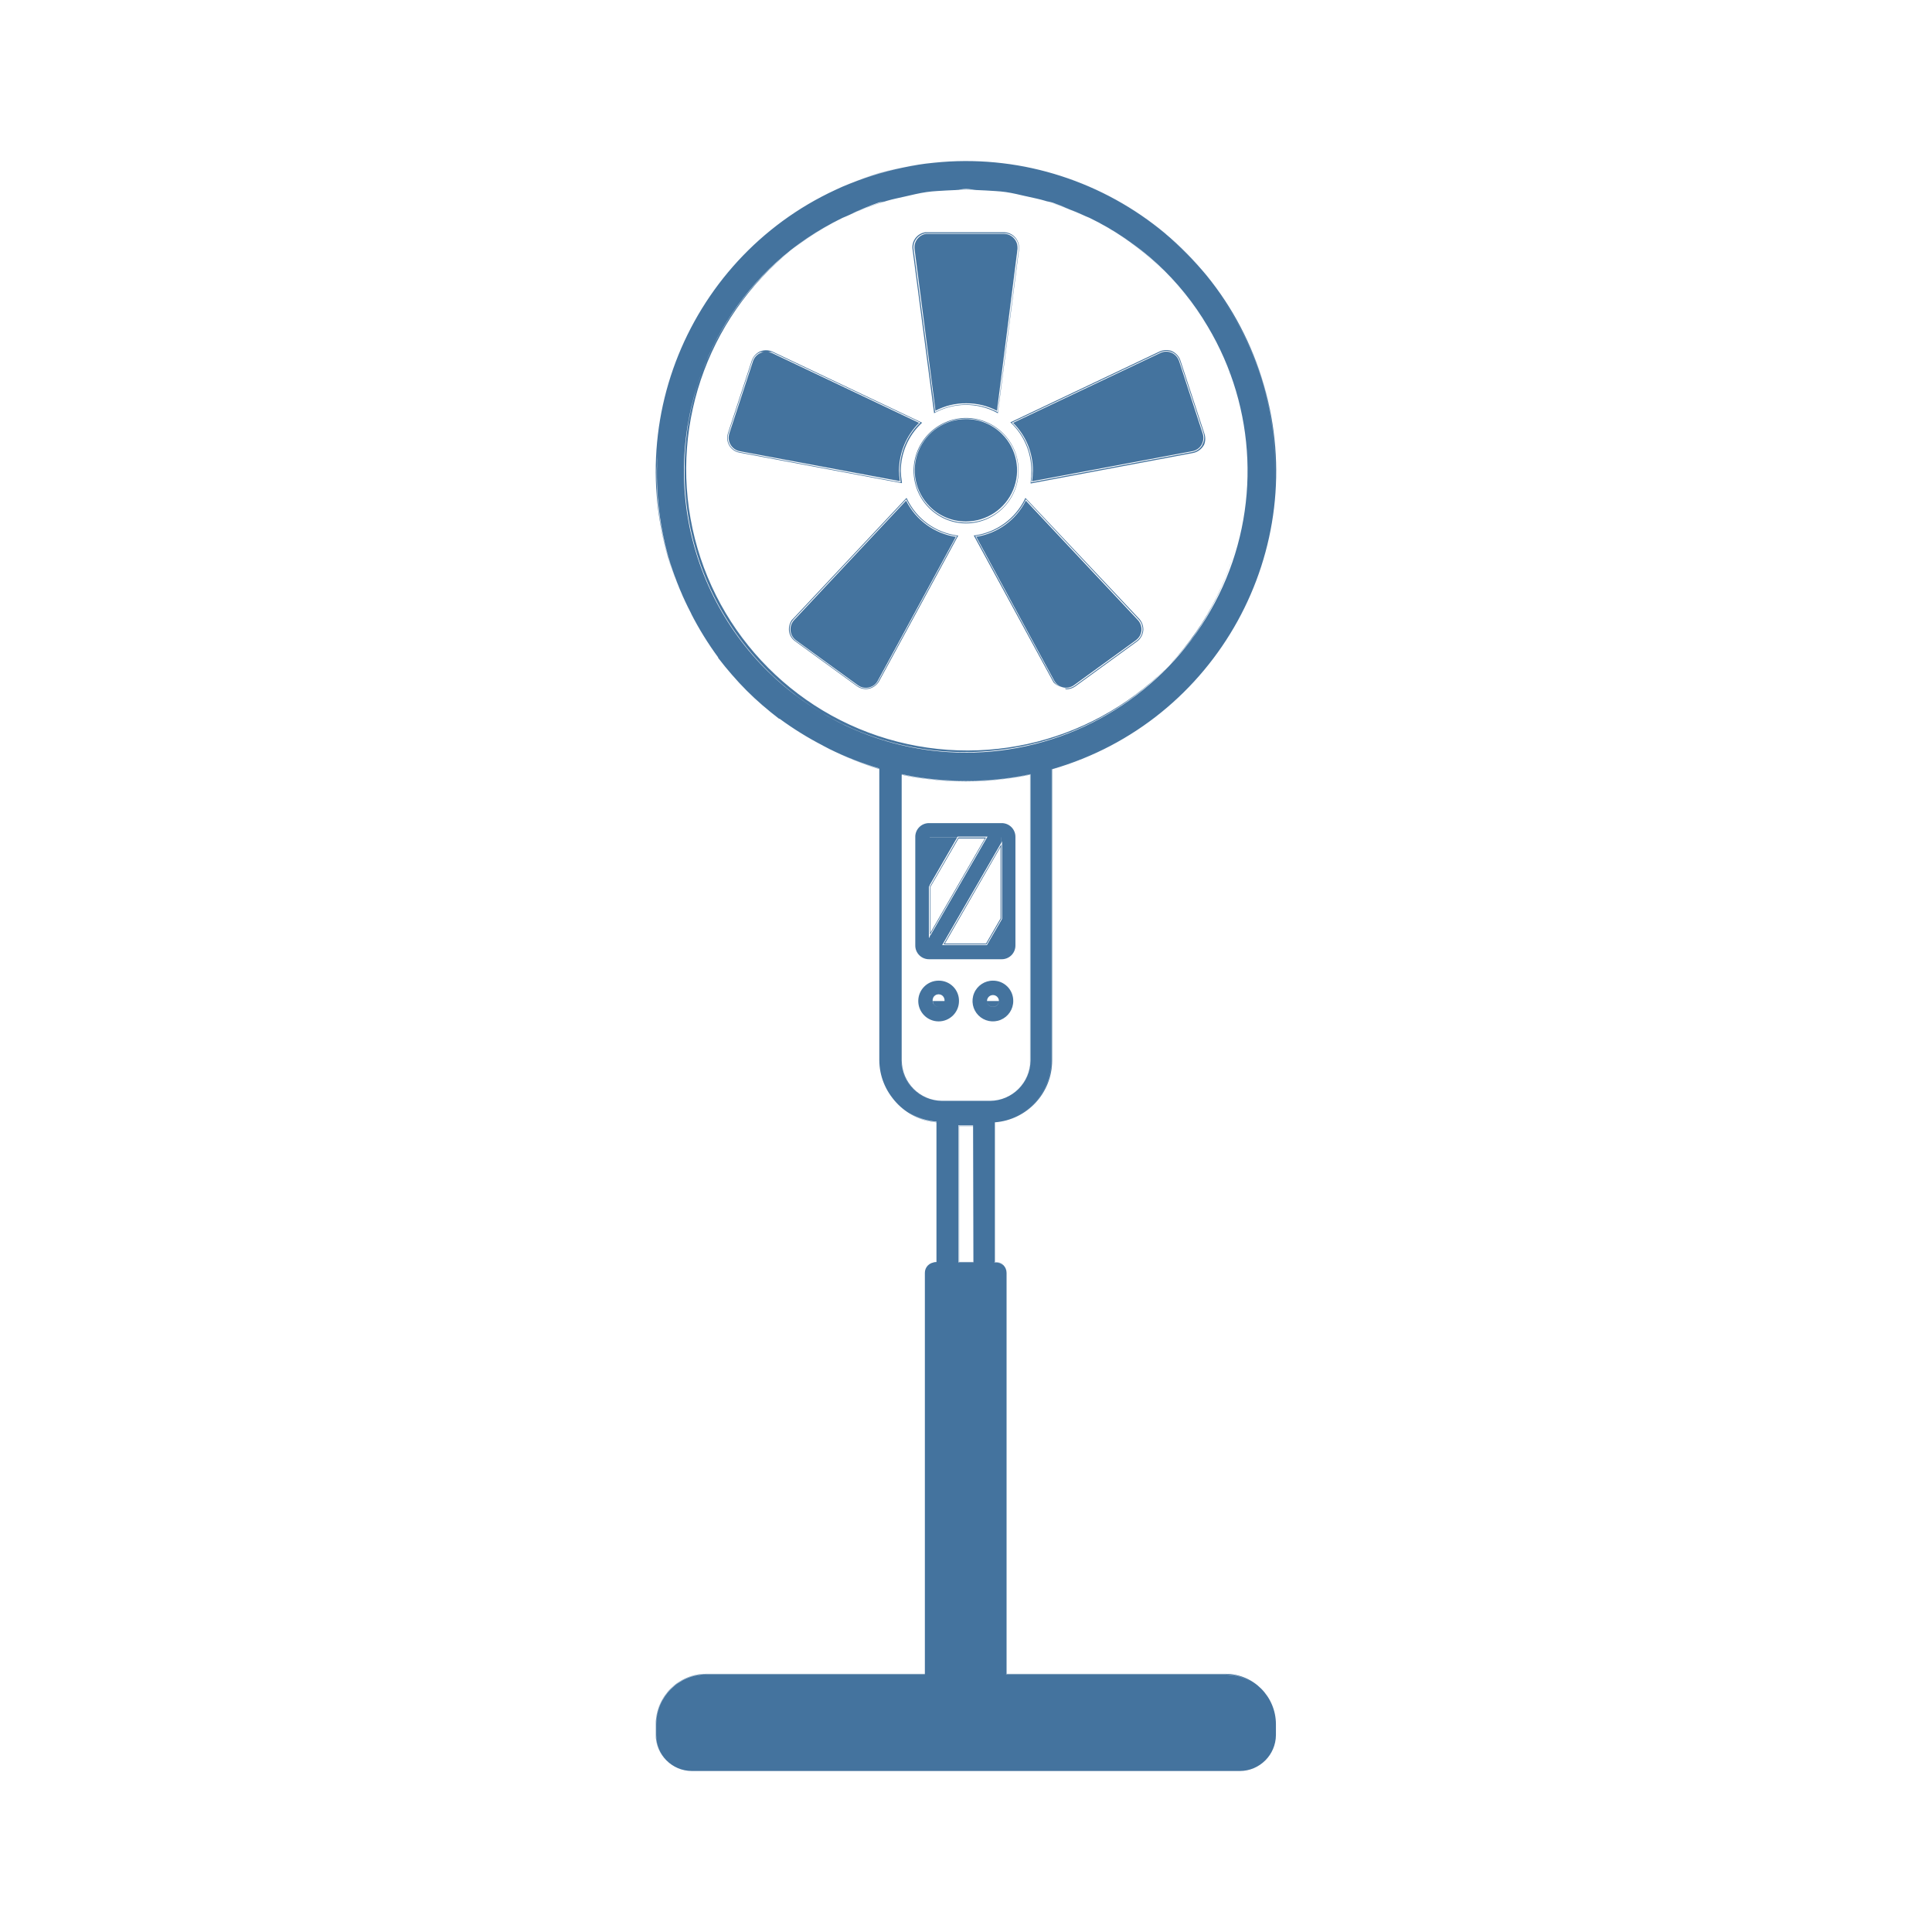
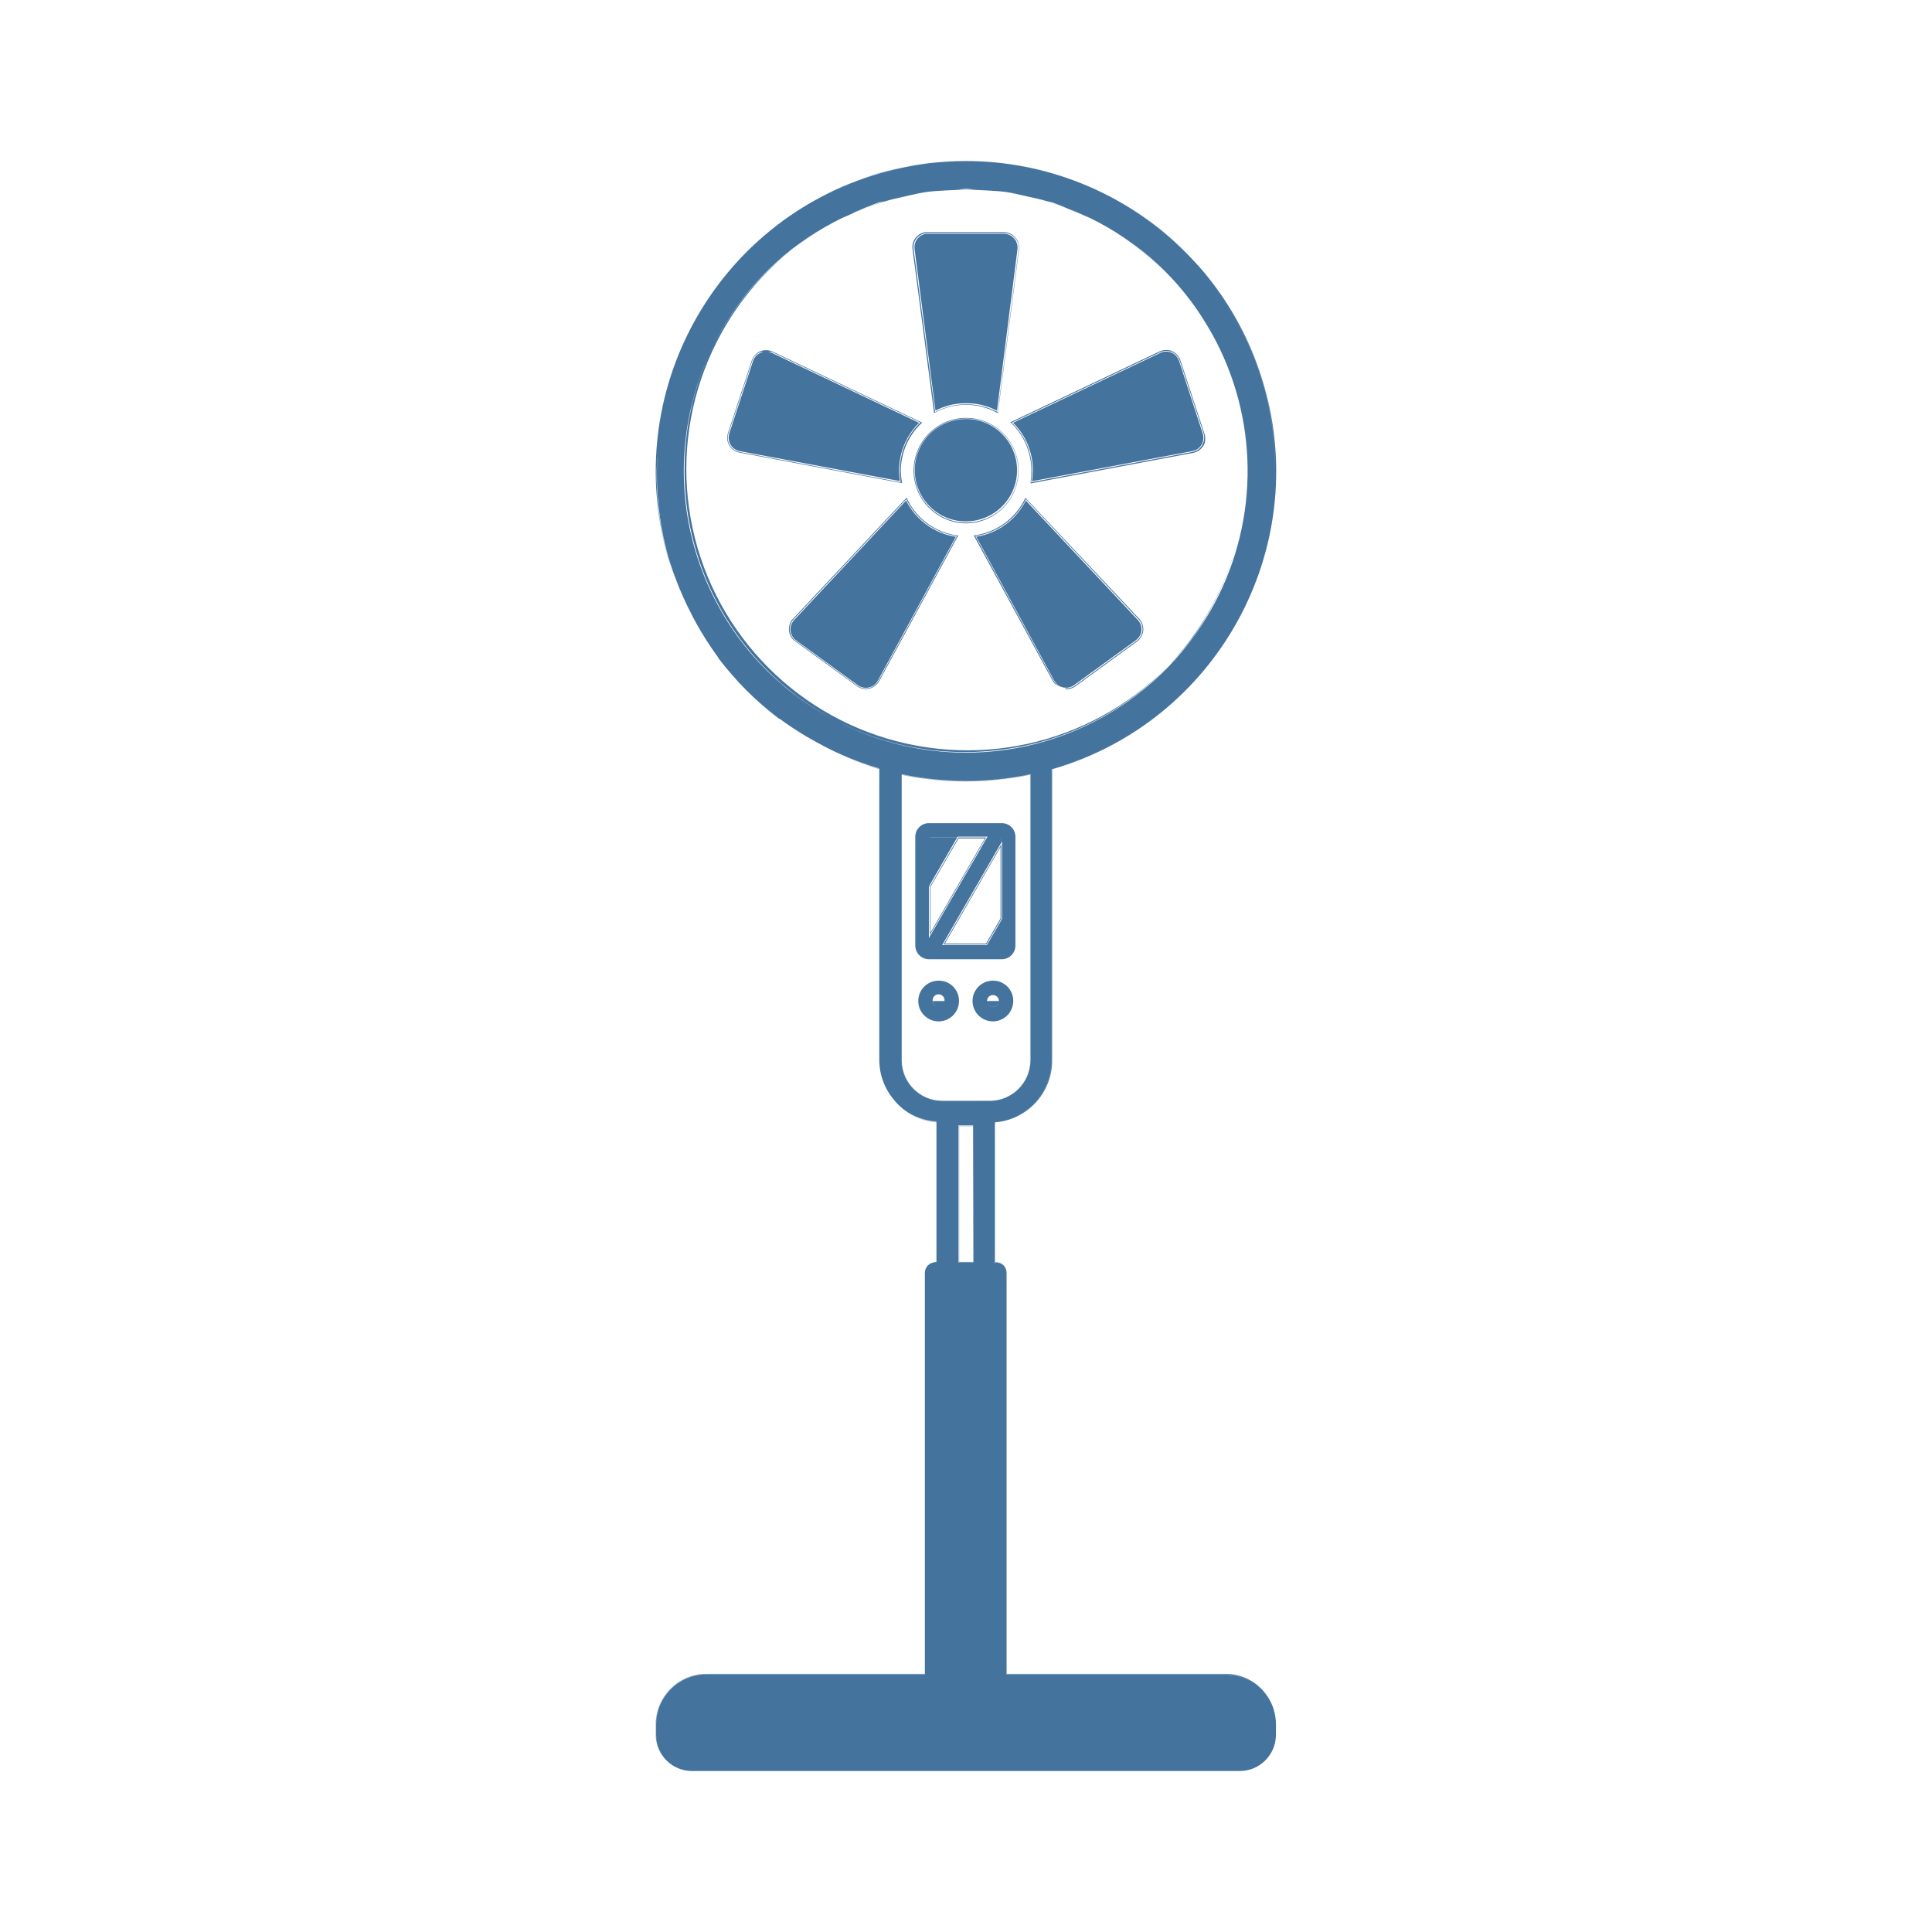
<svg xmlns="http://www.w3.org/2000/svg" viewBox="0 0 24 24">
-   <path fill="#44739e" d="m12.255 11.731.184-.318v-.924l-.717 1.242Zm.174-.321-.18.311h-.511l.691-1.2Zm-.88.228v-.019l.7-1.215h-.345l-.352.61v-.02.644Zm.01-.622.348-.6h.327l-.675 1.169Zm.879-.527v.943-.963l-.001.001Zm-.187-.086h.011v.001Zm-.361-.002.01.005Zm-.52.001v1.342a.17.17 0 0 0 .172.172h.9a.17.17 0 0 0 .172-.172v-1.348a.17.17 0 0 0-.172-.171h-.9a.17.17 0 0 0-.172.177m.169.614.01-.016v-.598h.341l.006-.009h.372l-.006.009h.177v.066l.009-.017v.963l-.009.017-.179.309h-.556l.734-1.271v-.067h-.176l-.713 1.234v.093-.092l-.01.016Zm.351-.612h-.341v.59Zm-.23 1.778a.253.253 0 1 0 .253.253.25.25 0 0 0-.253-.253m0 .326a.07.07 0 0 1-.061-.033.07.07 0 0 1-.013-.041.074.074 0 1 1 .147 0 .074.074 0 0 1-.072.074Zm.074-.073h-.147a.1.1 0 0 0 .013.04.07.07 0 0 0 .06.033.074.074 0 0 0 .074-.073m.601-.253a.253.253 0 1 0 .252.253.25.25 0 0 0-.252-.253m.074.253a.074.074 0 0 1-.148 0 .074.074 0 0 1 .148 0m-.074.073a.075.075 0 0 0 .074-.073h-.148a.074.074 0 0 0 .074.073m2.625-7.126-.295-.9-.009-.024a.2.2 0 0 0-.107-.1.2.2 0 0 0-.143.008l-1.855.881.011.009a.82.82 0 0 1 .25.588 1 1 0 0 1-.009.148v.014l2.019-.379a.2.2 0 0 0 .127-.088l.009-.015a.2.2 0 0 0 .002-.142m-.026.149a.18.18 0 0 1-.121.084l-2.005.377a.7.7 0 0 0 .013-.146.82.82 0 0 0-.253-.595l1.842-.874a.177.177 0 0 1 .237.084l.009.022.295.9a.18.18 0 0 1-.018.146Zm-3.73.461a1 1 0 0 1-.014-.144.82.82 0 0 1 .254-.587l.011-.01-1.861-.884a.2.2 0 0 0-.156 0 .2.2 0 0 0-.1.114l-.295.9-.006.024a.186.186 0 0 0 .15.218l2.017.379Zm-2.018-.377a.18.18 0 0 1-.143-.207l.006-.023.295-.9a.17.17 0 0 1 .1-.109c.014-.006.029 0 .044 0a.1.1 0 0 0-.04.008.17.17 0 0 0-.093.1l-.295.9-.005.021a.17.17 0 0 0 .134.2l1.99.372a1 1 0 0 1-.011-.134.84.84 0 0 1 .249-.59l-1.83-.869a.2.2 0 0 0-.043-.009c.016 0 .033-.007.048 0l1.842.874a.82.82 0 0 0-.256.593 1 1 0 0 0 .011.15Zm2.428-.488a.81.81 0 0 1 .77 0l.012.007.263-2.037v-.024a.19.19 0 0 0-.187-.188h-.975a.187.187 0 0 0-.161.211l.268 2.038Zm-.11-2.23h.974a.18.18 0 0 1 .177.178v.022l-.261 2.023a.83.83 0 0 0-.778 0l-.268-2.028a.177.177 0 0 1 .156-.195m1.149 2.946a.654.654 0 0 0-.649-.651.655.655 0 0 0 0 1.31.655.655 0 0 0 .649-.659m-.649.649a.646.646 0 1 1 .645-.647.645.645 0 0 1-.645.647m1.215 2.058c-.009 0-.016-.01-.025-.012.009.002.015.011.025.012m-.481-2.365-.006.013a.82.82 0 0 1-.622.453h-.014l.983 1.81.013.021a.2.2 0 0 0 .1.052.17.17 0 0 1-.089-.054l-.013-.02-.975-1.8a.83.83 0 0 0 .629-.458l1.4 1.492a.177.177 0 0 1-.007.252l-.017.014-.769.559a.18.18 0 0 1-.129.031c.009 0 .015.013.025.013a.2.2 0 0 0 .11-.036l.769-.559.018-.015a.2.2 0 0 0 .059-.131.2.2 0 0 0-.051-.135Zm-1.47.013-.007-.013-1.41 1.502-.015.015a.2.2 0 0 0-.034.14.18.18 0 0 0 .075.123l.769.559.02.013a.2.2 0 0 0 .09.023.2.2 0 0 0 .053-.008.2.2 0 0 0 .112-.09l.983-1.81h-.014a.81.81 0 0 1-.622-.454m-.356 2.262a.18.18 0 0 1-.241.071l-.02-.012-.768-.559a.18.18 0 0 1-.039-.249l.014-.017 1.4-1.492a.82.82 0 0 0 .63.458Zm3.215-.521a.16.16 0 0 0 .053-.118.17.17 0 0 0-.046-.12l-1.391-1.482a.83.83 0 0 1-.616.449l.969 1.788.012.018a.167.167 0 0 0 .234.037l.769-.558Zm.52-3.454-.009-.021a.167.167 0 0 0-.224-.079l-1.829.868a.83.83 0 0 1 .246.592 1 1 0 0 1-.011.134l1.992-.374a.17.17 0 0 0 .106-.067l.007-.012a.17.17 0 0 0 .016-.138Zm-3.391 1.734L9.865 7.702l-.013.016a.17.17 0 0 0 .036.236l.769.558.019.012a.17.17 0 0 0 .128.013.16.16 0 0 0 .1-.08l.97-1.788a.83.83 0 0 1-.618-.45m.748-1.209a.8.8 0 0 1 .381.093l.255-2.011v-.019a.17.17 0 0 0-.167-.168h-.969a.17.17 0 0 0-.143.189l.26 2.008a.8.8 0 0 1 .383-.092m.444.382a.63.63 0 0 0-.449-.186.636.636 0 0 0-.449 1.086.63.63 0 0 0 .449.186.636.636 0 0 0 .449-1.086m2.897 1.413c.013-.044.034-.085.045-.13-.011.045-.032.086-.045.13m.141-.798a3.5 3.5 0 0 0-.206-1.356 3.5 3.5 0 0 1 .206 1.356m0 0v.019Zm-.002.019a3.4 3.4 0 0 1-.094.649 3.4 3.4 0 0 0 .094-.649m-.494-1.985a3.5 3.5 0 0 1 .278.584 3.5 3.5 0 0 0-.278-.584m-.079-.106c.024.036.056.068.079.106-.023-.038-.054-.07-.079-.106m.357.69c0 .009.009.017.012.026Zm-3.736 5.051a4 4 0 0 1-.334-.055v3.554a.5.5 0 0 0 .5.5h.6a.5.5 0 0 0 .499-.5V9.621q-.165.034-.333.055a4 4 0 0 1-.932 0m1.264-.052v3.551a.5.5 0 0 1-.499.5h-.6a.5.5 0 0 1-.5-.5V9.624c.1.021.2.039.332.054a3.8 3.8 0 0 0 .934 0q.177-.021.333-.054m2.429 11.169h-2.721v-4.981a.136.136 0 0 0-.136-.136h-.009v-1.734a.77.77 0 0 0 .711-.768V9.556a3.853 3.853 0 1 0-4.772-2.632 4 4 0 0 0 .241.607 3.6 3.6 0 0 1-.367-1.939 3.8 3.8 0 0 0 .132 1.331 4 4 0 0 0 .243.622l-.007-.014q.024.05.051.1l-.007-.011a4 4 0 0 0 .337.546v.006a4 4 0 0 0 .756.756h.007a4 4 0 0 0 .545.337l-.013-.006.1.052-.016-.008a4 4 0 0 0 .623.243v3.623a.77.77 0 0 0 .71.764v1.748h-.013a.13.13 0 0 0-.131.131V20.8H8.772a.623.623 0 0 0-.621.62v.135a.445.445 0 0 0 .443.445h6.809a.443.443 0 0 0 .442-.442v-.134a.62.62 0 0 0-.62-.621h-2.727v-4.991a.13.13 0 0 0-.131-.131h-.014v-1.743a.77.77 0 0 0 .709-.764V9.552a3.8 3.8 0 0 0 1.19-.6 3.8 3.8 0 0 1-1.189.6v3.62a.77.77 0 0 1-.712.766v1.738h.012a.134.134 0 0 1 .133.134v4.99h2.725a.625.625 0 0 1 .623.624v.134a.447.447 0 0 1-.441.442H8.594a.447.447 0 0 1-.445-.445v-.135a.625.625 0 0 1 .623-.623h2.732v-4.984a.134.134 0 0 1 .133-.133h.011v-1.739a.77.77 0 0 1-.713-.766V9.554a4 4 0 0 1-.606-.237 4 4 0 0 0 .6.239v3.619a.773.773 0 0 0 .713.768v1.734h-.009a.136.136 0 0 0-.136.136v4.98H8.772a.63.63 0 0 0-.626.625v.135a.45.45 0 0 0 .448.447h6.809a.45.45 0 0 0 .447-.447v-.134a.627.627 0 0 0-.625-.626m-.287-12.454a3.9 3.9 0 0 0 .729-1.321 3.9 3.9 0 0 1-.729 1.321m.743-1.383a4 4 0 0 0 .142-.676 4 4 0 0 1-.142.676m.145-.853a3.8 3.8 0 0 0-.131-1.325 3.8 3.8 0 0 0-.592-1.186 3.8 3.8 0 0 1 .593 1.183 3.8 3.8 0 0 1 .13 1.328m-.823-2.664a4 4 0 0 0-.47-.482 3.7 3.7 0 0 1 .47.482m-.52-.533a3.9 3.9 0 0 0-1.32-.729 3.9 3.9 0 0 1 1.319.729Zm-1.392-.745a4 4 0 0 0-.655-.14 4 4 0 0 1 .654.14Zm-.014.356a4 4 0 0 1 .363.151 3.5 3.5 0 0 0-.455-.173c.029.009.061.012.091.022Zm-2.145-.37a3.8 3.8 0 0 1 1.32-.129 3.66 3.66 0 0 0-2.505.723 3.8 3.8 0 0 1 1.184-.594Zm1.814.291c-.082-.018-.162-.04-.245-.052.082.012.162.034.244.052Zm-.622-.081h-.246c.041 0 .081-.01.122-.01s.081.008.123.01Zm-.624.029c-.083.012-.164.034-.246.052.081-.018.162-.04.25-.052Zm-.486.106a4 4 0 0 0-.457.173 4 4 0 0 1 .364-.151c.031-.006.062-.01.093-.022m-1.421.35a4 4 0 0 0-.483.47 4 4 0 0 1 .483-.47m-.533.52a3.9 3.9 0 0 0-.729 1.32 3.9 3.9 0 0 1 .729-1.32M8.175 5.41a4 4 0 0 1 .14-.654 4 4 0 0 0-.14.654m3.917 10.271h-.188v-1.7h.184Zm.709-2.506a.505.505 0 0 1-.499.5h-.6a.505.505 0 0 1-.5-.5V9.617c.1.022.2.04.333.056a4 4 0 0 0 .934 0q.174-.022.332-.056Zm-.377-3.851a3.5 3.5 0 0 1-.849 0 3.5 3.5 0 0 1-3.071-3.481 3.46 3.46 0 0 1 1.954-3.133 3.5 3.5 0 0 0-.528.319 3.493 3.493 0 1 0 4.882 4.896 3.5 3.5 0 0 0 .534-1.12 3.45 3.45 0 0 1-2.922 2.51A3.491 3.491 0 0 1 9.93 3.031a3.6 3.6 0 0 1 .537-.325l.05-.021a3.5 3.5 0 0 1 .5-.19c.075-.022.151-.037.226-.054s.176-.042.266-.055.167-.014.252-.02a4 4 0 0 1 .484 0c.084.006.168.008.251.02s.176.035.265.055.151.032.225.054a3.4 3.4 0 0 1 .5.191l.048.02a3.4 3.4 0 0 1 1.381 1.229 3.5 3.5 0 0 0-.842-.906 3.5 3.5 0 0 0-.528-.319 3.43 3.43 0 0 1 1.458 1.346 3.5 3.5 0 0 1-2.579 5.268m2.468-.94a4 4 0 0 1-.487.475 4 4 0 0 0 .487-.475m-5.966-.211a3.6 3.6 0 0 0 .756.756 3.8 3.8 0 0 1-.756-.756m-.005-.008a4 4 0 0 1-.331-.533 4 4 0 0 0 .331.533m1.301 1.1a4 4 0 0 1-.531-.33 4 4 0 0 0 .531.33m1.867 4.722h-.179v1.692h.179Zm0 1.689h-.174v-1.687h.174Z" />
+   <path fill="#44739e" d="m12.255 11.731.184-.318v-.924l-.717 1.242Zm.174-.321-.18.311h-.511l.691-1.2Zm-.88.228v-.019l.7-1.215h-.345l-.352.61v-.02.644Zm.01-.622.348-.6h.327l-.675 1.169Zm.879-.527v.943-.963l-.001.001Zm-.187-.086h.011v.001Zm-.361-.002.01.005Zm-.52.001v1.342a.17.17 0 0 0 .172.172h.9a.17.17 0 0 0 .172-.172v-1.348a.17.17 0 0 0-.172-.171h-.9a.17.17 0 0 0-.172.177m.169.614.01-.016v-.598h.341l.006-.009h.372l-.006.009h.177v.066l.009-.017v.963l-.009.017-.179.309h-.556l.734-1.271v-.067h-.176l-.713 1.234v.093-.092l-.01.016Zm.351-.612h-.341v.59Zm-.23 1.778a.253.253 0 1 0 .253.253.25.25 0 0 0-.253-.253m0 .326a.07.07 0 0 1-.061-.033.07.07 0 0 1-.013-.041.074.074 0 1 1 .147 0 .074.074 0 0 1-.072.074Zm.074-.073h-.147a.1.1 0 0 0 .013.04.07.07 0 0 0 .06.033.074.074 0 0 0 .074-.073m.601-.253a.253.253 0 1 0 .252.253.25.25 0 0 0-.252-.253m.074.253a.074.074 0 0 1-.148 0 .074.074 0 0 1 .148 0m-.074.073a.075.075 0 0 0 .074-.073h-.148a.074.074 0 0 0 .074.073m2.625-7.127-.295-.9-.009-.024a.2.2 0 0 0-.107-.1.2.2 0 0 0-.143.008l-1.855.881.011.009a.82.82 0 0 1 .25.588 1 1 0 0 1-.009.148v.014l2.019-.379a.2.2 0 0 0 .127-.088l.009-.015a.2.2 0 0 0 .002-.142m-.026.149a.18.18 0 0 1-.121.084l-2.005.377a.7.7 0 0 0 .013-.146.82.82 0 0 0-.253-.595l1.842-.874a.177.177 0 0 1 .237.084l.009.022.295.9a.18.18 0 0 1-.018.146Zm-3.73.461a1 1 0 0 1-.014-.144.82.82 0 0 1 .254-.587l.011-.01-1.861-.884a.2.2 0 0 0-.156 0 .2.2 0 0 0-.1.114l-.295.9-.006.024a.186.186 0 0 0 .15.218l2.017.379Zm-2.018-.377a.18.18 0 0 1-.143-.207l.006-.023.295-.9a.17.17 0 0 1 .1-.109c.014-.006.029 0 .044 0a.1.1 0 0 0-.04.008.17.17 0 0 0-.093.1l-.295.9-.005.021a.17.17 0 0 0 .134.2l1.99.372a1 1 0 0 1-.011-.134.84.84 0 0 1 .249-.59l-1.83-.869a.2.2 0 0 0-.043-.009c.016 0 .033-.007.048 0l1.842.874a.82.82 0 0 0-.256.593 1 1 0 0 0 .011.15Zm2.428-.488a.81.81 0 0 1 .77 0l.012.007.263-2.037v-.024a.19.19 0 0 0-.187-.188h-.975a.187.187 0 0 0-.161.211l.268 2.038Zm-.11-2.23h.974a.18.18 0 0 1 .177.178v.022l-.261 2.023a.83.83 0 0 0-.778 0l-.268-2.028a.177.177 0 0 1 .156-.195m1.149 2.946a.654.654 0 0 0-.649-.651.655.655 0 0 0 0 1.31.655.655 0 0 0 .649-.659m-.649.649a.646.646 0 1 1 .645-.647.645.645 0 0 1-.645.647m1.215 2.059c-.009 0-.016-.01-.025-.012.009.002.015.011.025.012m-.481-2.366-.006.013a.82.82 0 0 1-.622.453h-.014l.983 1.811.013.021a.2.2 0 0 0 .1.052.17.17 0 0 1-.089-.054l-.013-.02-.975-1.801a.83.83 0 0 0 .629-.458l1.4 1.493a.177.177 0 0 1-.007.252l-.017.014-.769.559a.18.18 0 0 1-.129.031c.009 0 .015.013.025.013a.2.2 0 0 0 .11-.036l.769-.559.018-.015a.2.2 0 0 0 .059-.131.2.2 0 0 0-.051-.135Zm-1.47.013-.007-.013-1.41 1.503-.015.015a.2.2 0 0 0-.034.14.18.18 0 0 0 .075.123l.769.559.02.013a.2.2 0 0 0 .09.023.2.2 0 0 0 .053-.008.2.2 0 0 0 .112-.09l.983-1.811h-.014a.81.81 0 0 1-.622-.454m-.356 2.263a.18.18 0 0 1-.241.071l-.02-.012-.768-.559a.18.18 0 0 1-.039-.249l.014-.017 1.4-1.493a.82.82 0 0 0 .63.458Zm3.215-.521a.16.16 0 0 0 .053-.118.17.17 0 0 0-.046-.12l-1.391-1.483a.83.83 0 0 1-.616.449l.969 1.789.012.018a.167.167 0 0 0 .234.037l.769-.558Zm.52-3.455-.009-.021a.167.167 0 0 0-.224-.079l-1.829.868a.83.83 0 0 1 .246.592 1 1 0 0 1-.011.134l1.992-.374a.17.17 0 0 0 .106-.067l.007-.012a.17.17 0 0 0 .016-.138Zm-3.391 1.734L9.865 7.702l-.013.016a.17.17 0 0 0 .036.236l.769.558.019.012a.17.17 0 0 0 .128.013.16.16 0 0 0 .1-.08l.97-1.789a.83.83 0 0 1-.618-.45m.748-1.209a.8.8 0 0 1 .381.093l.255-2.011v-.019a.17.17 0 0 0-.167-.168h-.969a.17.17 0 0 0-.143.189l.26 2.008a.8.8 0 0 1 .383-.092m.444.382a.63.63 0 0 0-.449-.186.636.636 0 0 0-.449 1.086.63.63 0 0 0 .449.186.636.636 0 0 0 .449-1.086m2.897 1.413c.013-.044.034-.085.045-.13-.011.045-.032.086-.045.13m.141-.798a3.5 3.5 0 0 0-.206-1.356 3.5 3.5 0 0 1 .206 1.356m0 0v.019Zm-.002.019a3.4 3.4 0 0 1-.094.649 3.4 3.4 0 0 0 .094-.649M14.99 4.04a3.5 3.5 0 0 1 .278.584 3.5 3.5 0 0 0-.278-.584m-.079-.106c.024.036.056.068.079.106-.023-.038-.054-.07-.079-.106m.357.69c0 .009.009.017.012.026Zm-3.736 5.052a4 4 0 0 1-.334-.055v3.554a.5.5 0 0 0 .5.5h.6a.5.5 0 0 0 .499-.5V9.621q-.165.034-.333.055a4 4 0 0 1-.932 0m1.264-.052v3.551a.5.5 0 0 1-.499.5h-.6a.5.5 0 0 1-.5-.5V9.624c.1.021.2.039.332.054a3.8 3.8 0 0 0 .934 0q.177-.021.333-.054m2.429 11.169h-2.721v-4.981a.136.136 0 0 0-.136-.136h-.009v-1.734a.77.77 0 0 0 .711-.768V9.556a3.853 3.853 0 1 0-4.772-2.632 4 4 0 0 0 .241.607 3.6 3.6 0 0 1-.367-1.94 3.8 3.8 0 0 0 .132 1.332 4 4 0 0 0 .243.622l-.007-.014q.024.05.051.1l-.007-.011a4 4 0 0 0 .337.546v.006a4 4 0 0 0 .756.756h.007a4 4 0 0 0 .545.337l-.013-.006.1.052-.016-.008a4 4 0 0 0 .623.243v3.623a.77.77 0 0 0 .71.764v1.748h-.013a.13.13 0 0 0-.131.131V20.8H8.772a.623.623 0 0 0-.621.62v.135a.445.445 0 0 0 .443.445h6.809a.443.443 0 0 0 .442-.442v-.134a.62.62 0 0 0-.62-.621h-2.727v-4.991a.13.13 0 0 0-.131-.131h-.014v-1.743a.77.77 0 0 0 .709-.764V9.552a3.8 3.8 0 0 0 1.19-.6 3.8 3.8 0 0 1-1.189.6v3.62a.77.77 0 0 1-.712.766v1.738h.012a.134.134 0 0 1 .133.134v4.99h2.725a.625.625 0 0 1 .623.624v.134a.447.447 0 0 1-.441.442H8.594a.447.447 0 0 1-.445-.445v-.135a.625.625 0 0 1 .623-.623h2.732v-4.984a.134.134 0 0 1 .133-.133h.011v-1.739a.77.77 0 0 1-.713-.766V9.554a4 4 0 0 1-.606-.237 4 4 0 0 0 .6.239v3.619a.773.773 0 0 0 .713.768v1.734h-.009a.136.136 0 0 0-.136.136v4.98H8.772a.63.63 0 0 0-.626.625v.135a.45.45 0 0 0 .448.447h6.809a.45.45 0 0 0 .447-.447v-.134a.627.627 0 0 0-.625-.626m-.287-12.454a3.9 3.9 0 0 0 .729-1.321 3.9 3.9 0 0 1-.729 1.321m.743-1.383a4 4 0 0 0 .142-.677 4 4 0 0 1-.142.677m.145-.854a3.8 3.8 0 0 0-.131-1.325 3.8 3.8 0 0 0-.592-1.186 3.8 3.8 0 0 1 .593 1.183 3.8 3.8 0 0 1 .13 1.328m-.823-2.664a4 4 0 0 0-.47-.482 3.7 3.7 0 0 1 .47.482m-.52-.533a3.9 3.9 0 0 0-1.32-.729 3.9 3.9 0 0 1 1.319.729Zm-1.392-.745a4 4 0 0 0-.655-.14 4 4 0 0 1 .654.14Zm-.014.356a4 4 0 0 1 .363.151 3.5 3.5 0 0 0-.455-.173c.029.009.061.012.091.022Zm-2.145-.37a3.8 3.8 0 0 1 1.32-.129 3.66 3.66 0 0 0-2.505.723 3.8 3.8 0 0 1 1.184-.594Zm1.814.291c-.082-.018-.162-.04-.245-.052.082.012.162.034.244.052Zm-.622-.081h-.246c.041 0 .081-.01.122-.01s.081.008.123.01Zm-.624.029c-.083.012-.164.034-.246.052.081-.018.162-.04.25-.052Zm-.486.106a4 4 0 0 0-.457.173 4 4 0 0 1 .364-.151c.031-.006.062-.01.093-.022m-1.421.35a4 4 0 0 0-.483.47 4 4 0 0 1 .483-.47m-.533.52a3.9 3.9 0 0 0-.729 1.32 3.9 3.9 0 0 1 .729-1.32m-.885 2.048a4 4 0 0 1 .14-.654 4 4 0 0 0-.14.654m3.917 10.272h-.188v-1.7h.184Zm.709-2.506a.505.505 0 0 1-.499.5h-.6a.505.505 0 0 1-.5-.5V9.617c.1.022.2.04.333.056a4 4 0 0 0 .934 0q.174-.022.332-.056Zm-.377-3.851a3.5 3.5 0 0 1-.849 0 3.5 3.5 0 0 1-3.071-3.482 3.46 3.46 0 0 1 1.954-3.133 3.5 3.5 0 0 0-.528.319 3.493 3.493 0 1 0 4.882 4.897 3.5 3.5 0 0 0 .534-1.121 3.45 3.45 0 0 1-2.922 2.511A3.491 3.491 0 0 1 9.93 3.03a3.6 3.6 0 0 1 .537-.325l.05-.021a3.5 3.5 0 0 1 .5-.19c.075-.022.151-.037.226-.054s.176-.042.266-.055.167-.014.252-.02a4 4 0 0 1 .484 0c.084.006.168.008.251.02s.176.035.265.055.151.032.225.054a3.4 3.4 0 0 1 .5.191l.048.02a3.4 3.4 0 0 1 1.381 1.229 3.5 3.5 0 0 0-.842-.906 3.5 3.5 0 0 0-.528-.319 3.43 3.43 0 0 1 1.458 1.346 3.5 3.5 0 0 1-2.579 5.269m2.468-.94a4 4 0 0 1-.487.475 4 4 0 0 0 .487-.475m-5.966-.211a3.6 3.6 0 0 0 .756.756 3.8 3.8 0 0 1-.756-.756m-.005-.008a4 4 0 0 1-.331-.533 4 4 0 0 0 .331.533m1.301 1.1a4 4 0 0 1-.531-.33 4 4 0 0 0 .531.33m1.867 4.722h-.179v1.692h.179Zm0 1.689h-.174v-1.687h.174Z" />
</svg>
